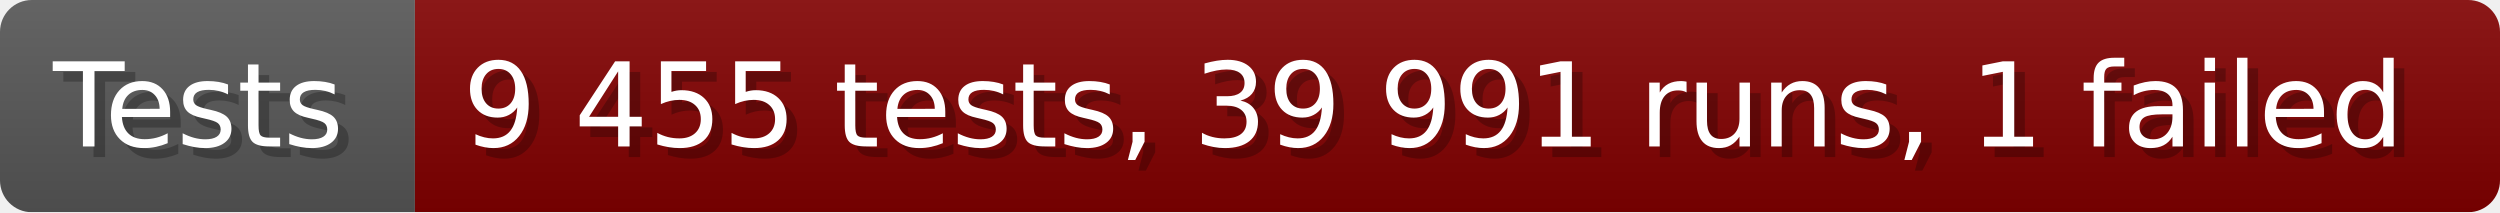
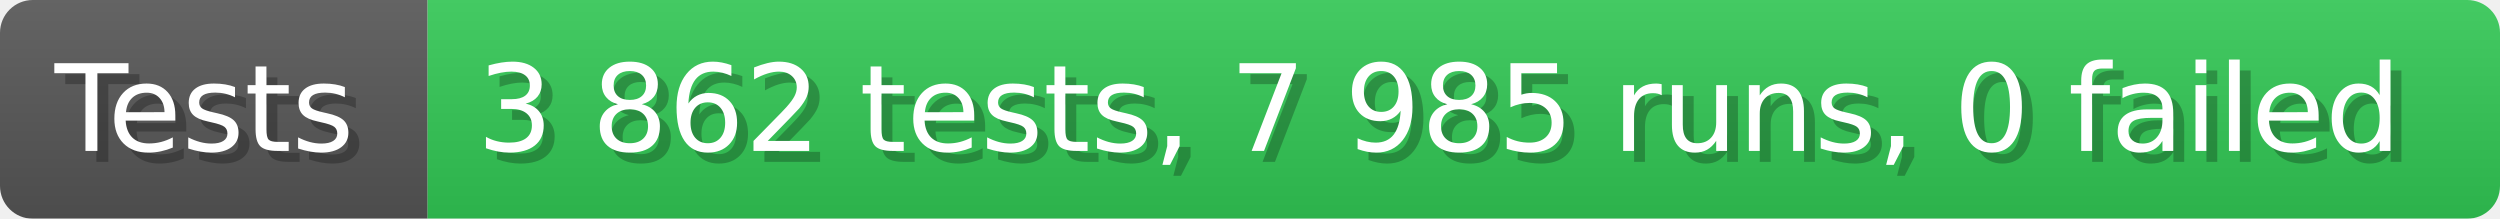
- <svg xmlns="http://www.w3.org/2000/svg" width="235.6" height="20" viewBox="0 0 2356 200" role="img" aria-label="Tests: 9 455 tests, 39 991 runs, 1 failed">
+ <svg xmlns="http://www.w3.org/2000/svg" width="228.6" height="20" viewBox="0 0 2286 200" role="img" aria-label="Tests: 3 862 tests, 7 985 runs, 0 failed">
  <linearGradient id="a" x2="0" y2="100%">
    <stop offset="0" stop-opacity=".1" stop-color="#EEE" />
    <stop offset="1" stop-opacity=".1" />
  </linearGradient>
  <mask id="m">
-     <rect width="2356" height="200" rx="30" fill="#FFF" />
+     <rect width="2286" height="200" rx="30" fill="#FFF" />
  </mask>
  <g mask="url(#m)">
    <rect width="391" height="200" fill="#555" />
-     <rect width="1965" height="200" fill="#800000" x="391" />
-     <rect width="2356" height="200" fill="url(#a)" />
+     <rect width="1895" height="200" fill="#31c653" x="391" />
+     <rect width="2286" height="200" fill="url(#a)" />
  </g>
  <g aria-hidden="true" fill="#fff" text-anchor="start" font-family="Verdana,DejaVu Sans,sans-serif" font-size="110">
    <text x="60" y="148" textLength="291" fill="#000" opacity="0.25">Tests</text>
    <text x="50" y="138" textLength="291">Tests</text>
-     <text x="446" y="148" textLength="1865" fill="#000" opacity="0.25">9 455 tests, 39 991 runs, 1 failed</text>
-     <text x="436" y="138" textLength="1865">9 455 tests, 39 991 runs, 1 failed</text>
+     <text x="446" y="148" textLength="1795" fill="#000" opacity="0.25">3 862 tests, 7 985 runs, 0 failed</text>
+     <text x="436" y="138" textLength="1795">3 862 tests, 7 985 runs, 0 failed</text>
  </g>
</svg>
